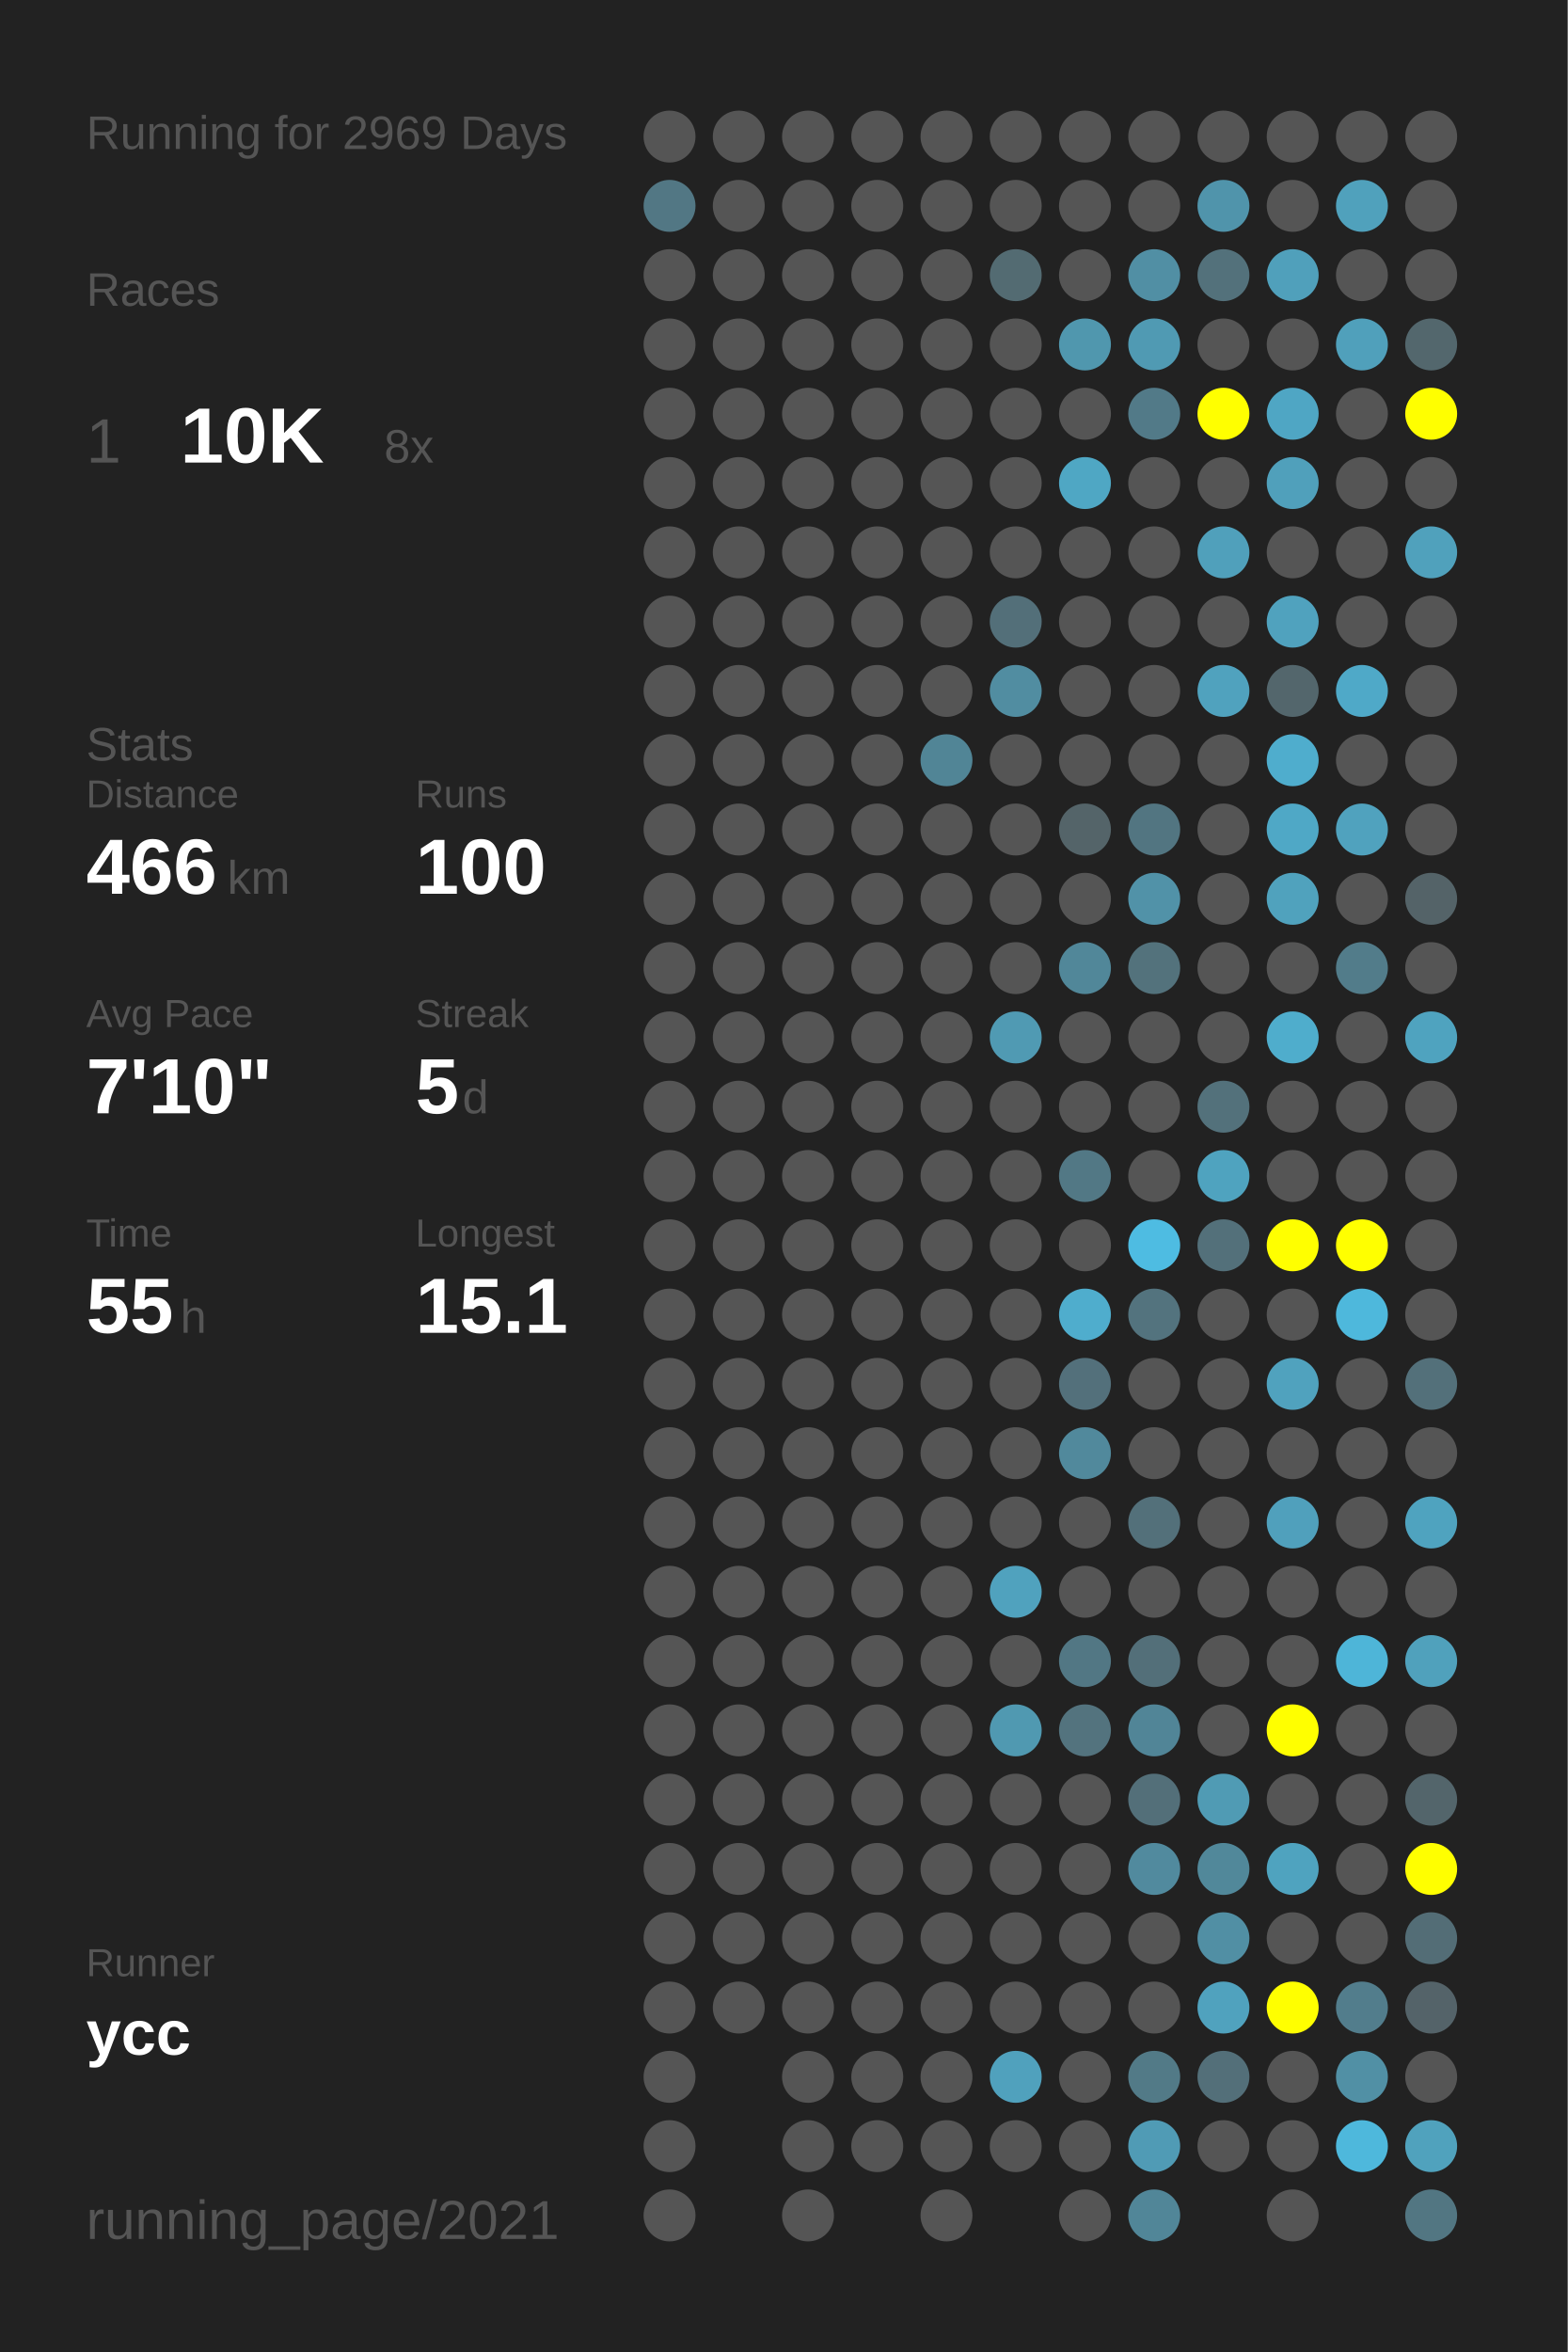
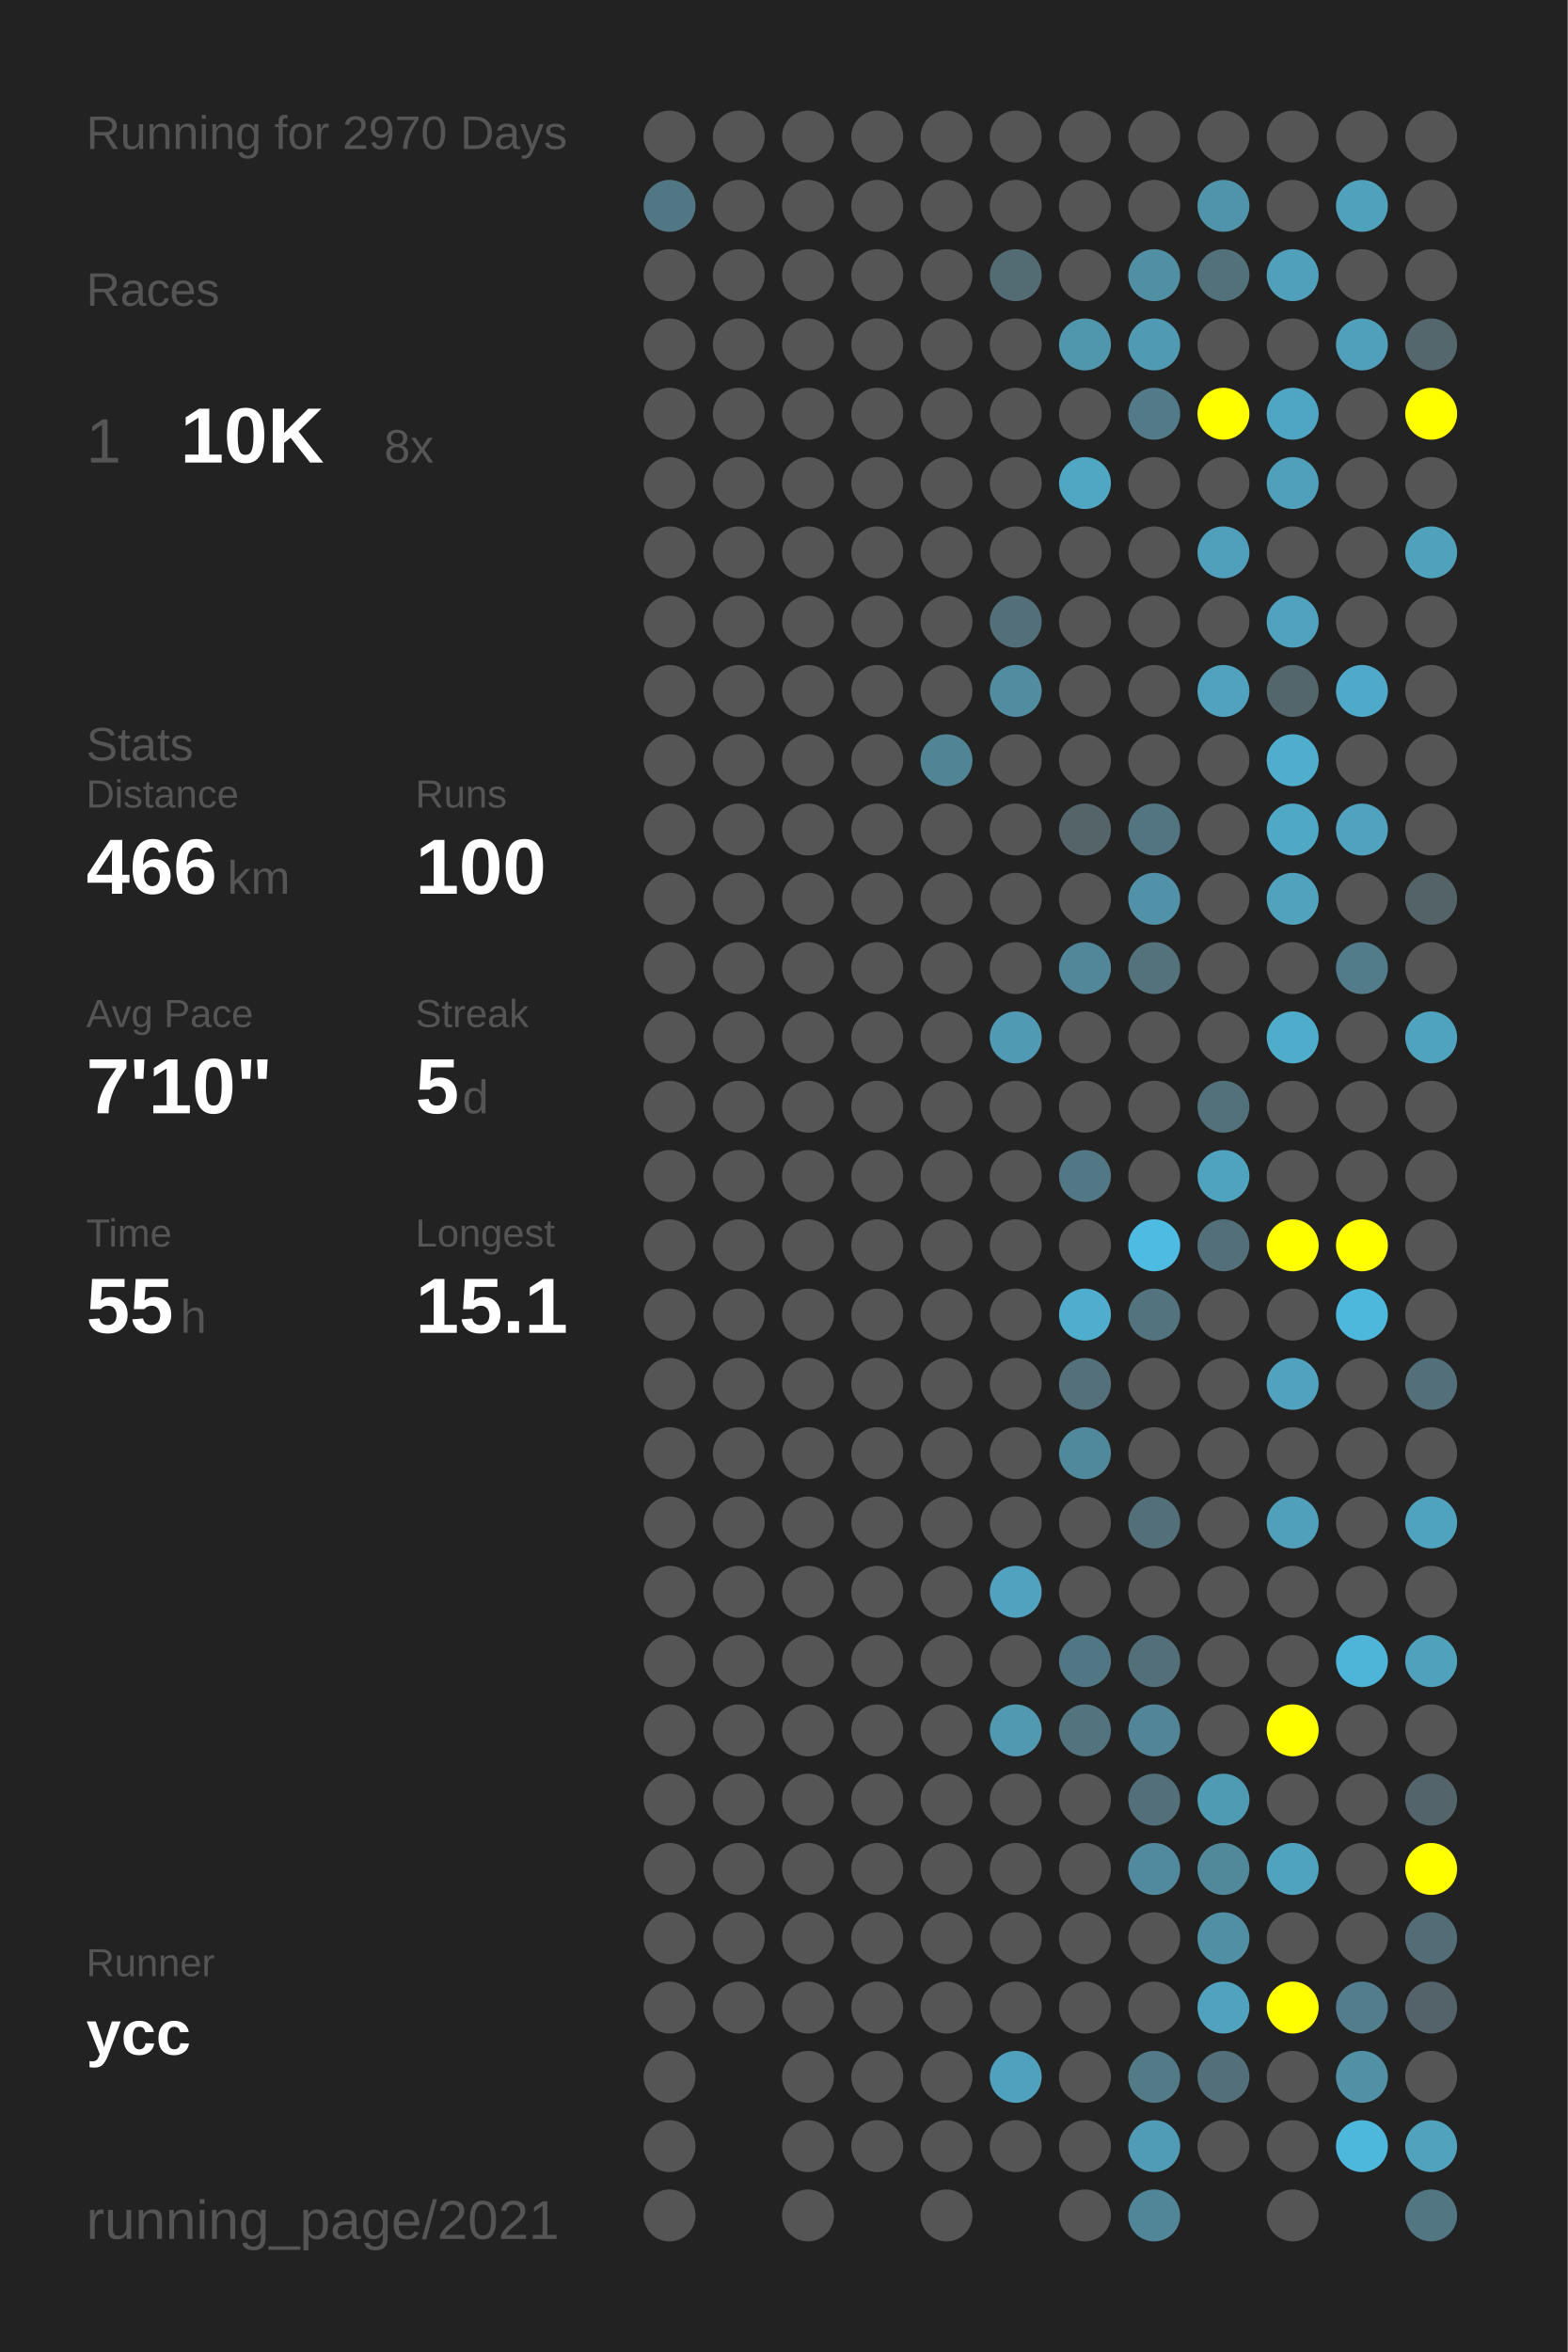
<svg xmlns="http://www.w3.org/2000/svg" baseProfile="full" height="300mm" version="1.1" viewBox="0,0,200,300" width="200mm">
  <defs />
  <rect fill="#222222" height="300" width="200" x="0" y="0" />
-   <text fill="#555555" style="font-size:6px; font-family:Arial;" x="11" y="19">Running for 2969 Days</text>
+   <text fill="#555555" style="font-size:6px; font-family:Arial;" x="11" y="19">Running for 2970 Days</text>
  <text fill="#555555" style="font-size:6px; font-family:Arial;" x="11" y="39">Races</text>
  <text fill="#555555" style="font-size:8px; font-family:Arial;" x="11" y="59">1</text>
  <text fill="#FFFFFF" style="font-size:10px; font-family:Arial; font-weight:bold;" x="23" y="59">10K</text>
  <text fill="#555555" style="font-size:6px; font-family:Arial;" x="49" y="59">8x</text>
  <text fill="#555555" style="font-size:6px; font-family:Arial;" x="11" y="97">Stats</text>
  <text fill="#555555" style="font-size:5px; font-family:Arial;" x="11" y="103">Distance</text>
  <text fill="#FFFFFF" style="font-size:10px; font-family:Arial; font-weight:bold;" x="11" y="114">466</text>
  <text fill="#555555" style="font-size:6px; font-family:Arial;" x="29" y="114">km</text>
  <text fill="#555555" style="font-size:5px; font-family:Arial;" x="53" y="103">Runs</text>
  <text fill="#FFFFFF" style="font-size:10px; font-family:Arial; font-weight:bold;" x="53" y="114">100</text>
  <text fill="#555555" style="font-size:5px; font-family:Arial;" x="11" y="131">Avg Pace</text>
  <text fill="#FFFFFF" style="font-size:10px; font-family:Arial; font-weight:bold;" x="11" y="142">7'10"</text>
  <text fill="#555555" style="font-size:5px; font-family:Arial;" x="53" y="131">Streak</text>
  <text fill="#FFFFFF" style="font-size:10px; font-family:Arial; font-weight:bold;" x="53" y="142">5</text>
  <text fill="#555555" style="font-size:6px; font-family:Arial;" x="59" y="142">d</text>
  <text fill="#555555" style="font-size:5px; font-family:Arial;" x="11" y="159">Time</text>
  <text fill="#FFFFFF" style="font-size:10px; font-family:Arial; font-weight:bold;" x="11" y="170">55</text>
  <text fill="#555555" style="font-size:6px; font-family:Arial;" x="23" y="170">h</text>
  <text fill="#555555" style="font-size:5px; font-family:Arial;" x="53" y="159">Longest</text>
  <text fill="#FFFFFF" style="font-size:10px; font-family:Arial; font-weight:bold;" x="53" y="170">15.1</text>
  <text fill="#555555" style="font-size:5px; font-family:Arial;" x="11" y="252.065">Runner</text>
  <text fill="#FFFFFF" style="font-size:8px; font-family:Arial; font-weight:bold;" x="11" y="262.065">ycc</text>
  <text fill="#555555" style="font-size:7px; font-family:Arial;" x="11" y="285.581">running_page/2021</text>
  <circle cx="85.417" cy="17.419" fill="#555555" r="3.312" />
  <circle cx="85.417" cy="26.258" fill="#527784" r="3.312" />
  <circle cx="85.417" cy="35.097" fill="#555555" r="3.312" />
  <circle cx="85.417" cy="43.935" fill="#555555" r="3.312" />
  <circle cx="85.417" cy="52.774" fill="#555555" r="3.312" />
  <circle cx="85.417" cy="61.613" fill="#555555" r="3.312" />
  <circle cx="85.417" cy="70.452" fill="#555555" r="3.312" />
  <circle cx="85.417" cy="79.29" fill="#555555" r="3.312" />
  <circle cx="85.417" cy="88.129" fill="#555555" r="3.312" />
  <circle cx="85.417" cy="96.968" fill="#555555" r="3.312" />
  <circle cx="85.417" cy="105.806" fill="#555555" r="3.312" />
  <circle cx="85.417" cy="114.645" fill="#555555" r="3.312" />
  <circle cx="85.417" cy="123.484" fill="#555555" r="3.312" />
  <circle cx="85.417" cy="132.323" fill="#555555" r="3.312" />
  <circle cx="85.417" cy="141.161" fill="#555555" r="3.312" />
  <circle cx="85.417" cy="150" fill="#555555" r="3.312" />
  <circle cx="85.417" cy="158.839" fill="#555555" r="3.312" />
  <circle cx="85.417" cy="167.677" fill="#555555" r="3.312" />
  <circle cx="85.417" cy="176.516" fill="#555555" r="3.312" />
  <circle cx="85.417" cy="185.355" fill="#555555" r="3.312" />
  <circle cx="85.417" cy="194.194" fill="#555555" r="3.312" />
  <circle cx="85.417" cy="203.032" fill="#555555" r="3.312" />
  <circle cx="85.417" cy="211.871" fill="#555555" r="3.312" />
  <circle cx="85.417" cy="220.71" fill="#555555" r="3.312" />
  <circle cx="85.417" cy="229.548" fill="#555555" r="3.312" />
  <circle cx="85.417" cy="238.387" fill="#555555" r="3.312" />
  <circle cx="85.417" cy="247.226" fill="#555555" r="3.312" />
  <circle cx="85.417" cy="256.065" fill="#555555" r="3.312" />
  <circle cx="85.417" cy="264.903" fill="#555555" r="3.312" />
  <circle cx="85.417" cy="273.742" fill="#555555" r="3.312" />
  <circle cx="85.417" cy="282.581" fill="#555555" r="3.312" />
  <circle cx="94.25" cy="17.419" fill="#555555" r="3.312" />
  <circle cx="94.25" cy="26.258" fill="#555555" r="3.312" />
  <circle cx="94.25" cy="35.097" fill="#555555" r="3.312" />
  <circle cx="94.25" cy="43.935" fill="#555555" r="3.312" />
  <circle cx="94.25" cy="52.774" fill="#555555" r="3.312" />
  <circle cx="94.25" cy="61.613" fill="#555555" r="3.312" />
  <circle cx="94.25" cy="70.452" fill="#555555" r="3.312" />
  <circle cx="94.25" cy="79.29" fill="#555555" r="3.312" />
  <circle cx="94.25" cy="88.129" fill="#555555" r="3.312" />
  <circle cx="94.25" cy="96.968" fill="#555555" r="3.312" />
  <circle cx="94.25" cy="105.806" fill="#555555" r="3.312" />
  <circle cx="94.25" cy="114.645" fill="#555555" r="3.312" />
  <circle cx="94.25" cy="123.484" fill="#555555" r="3.312" />
  <circle cx="94.25" cy="132.323" fill="#555555" r="3.312" />
  <circle cx="94.25" cy="141.161" fill="#555555" r="3.312" />
  <circle cx="94.25" cy="150" fill="#555555" r="3.312" />
  <circle cx="94.25" cy="158.839" fill="#555555" r="3.312" />
  <circle cx="94.25" cy="167.677" fill="#555555" r="3.312" />
  <circle cx="94.25" cy="176.516" fill="#555555" r="3.312" />
  <circle cx="94.25" cy="185.355" fill="#555555" r="3.312" />
  <circle cx="94.25" cy="194.194" fill="#555555" r="3.312" />
  <circle cx="94.25" cy="203.032" fill="#555555" r="3.312" />
  <circle cx="94.25" cy="211.871" fill="#555555" r="3.312" />
  <circle cx="94.25" cy="220.71" fill="#555555" r="3.312" />
  <circle cx="94.25" cy="229.548" fill="#555555" r="3.312" />
  <circle cx="94.25" cy="238.387" fill="#555555" r="3.312" />
  <circle cx="94.25" cy="247.226" fill="#555555" r="3.312" />
  <circle cx="94.25" cy="256.065" fill="#555555" r="3.312" />
  <circle cx="103.083" cy="17.419" fill="#555555" r="3.312" />
  <circle cx="103.083" cy="26.258" fill="#555555" r="3.312" />
  <circle cx="103.083" cy="35.097" fill="#555555" r="3.312" />
  <circle cx="103.083" cy="43.935" fill="#555555" r="3.312" />
  <circle cx="103.083" cy="52.774" fill="#555555" r="3.312" />
  <circle cx="103.083" cy="61.613" fill="#555555" r="3.312" />
  <circle cx="103.083" cy="70.452" fill="#555555" r="3.312" />
  <circle cx="103.083" cy="79.29" fill="#555555" r="3.312" />
  <circle cx="103.083" cy="88.129" fill="#555555" r="3.312" />
  <circle cx="103.083" cy="96.968" fill="#555555" r="3.312" />
  <circle cx="103.083" cy="105.806" fill="#555555" r="3.312" />
  <circle cx="103.083" cy="114.645" fill="#555555" r="3.312" />
  <circle cx="103.083" cy="123.484" fill="#555555" r="3.312" />
  <circle cx="103.083" cy="132.323" fill="#555555" r="3.312" />
  <circle cx="103.083" cy="141.161" fill="#555555" r="3.312" />
  <circle cx="103.083" cy="150" fill="#555555" r="3.312" />
  <circle cx="103.083" cy="158.839" fill="#555555" r="3.312" />
  <circle cx="103.083" cy="167.677" fill="#555555" r="3.312" />
  <circle cx="103.083" cy="176.516" fill="#555555" r="3.312" />
  <circle cx="103.083" cy="185.355" fill="#555555" r="3.312" />
  <circle cx="103.083" cy="194.194" fill="#555555" r="3.312" />
  <circle cx="103.083" cy="203.032" fill="#555555" r="3.312" />
  <circle cx="103.083" cy="211.871" fill="#555555" r="3.312" />
  <circle cx="103.083" cy="220.71" fill="#555555" r="3.312" />
  <circle cx="103.083" cy="229.548" fill="#555555" r="3.312" />
  <circle cx="103.083" cy="238.387" fill="#555555" r="3.312" />
  <circle cx="103.083" cy="247.226" fill="#555555" r="3.312" />
  <circle cx="103.083" cy="256.065" fill="#555555" r="3.312" />
  <circle cx="103.083" cy="264.903" fill="#555555" r="3.312" />
  <circle cx="103.083" cy="273.742" fill="#555555" r="3.312" />
  <circle cx="103.083" cy="282.581" fill="#555555" r="3.312" />
  <circle cx="111.917" cy="17.419" fill="#555555" r="3.312" />
  <circle cx="111.917" cy="26.258" fill="#555555" r="3.312" />
  <circle cx="111.917" cy="35.097" fill="#555555" r="3.312" />
  <circle cx="111.917" cy="43.935" fill="#555555" r="3.312" />
  <circle cx="111.917" cy="52.774" fill="#555555" r="3.312" />
  <circle cx="111.917" cy="61.613" fill="#555555" r="3.312" />
  <circle cx="111.917" cy="70.452" fill="#555555" r="3.312" />
  <circle cx="111.917" cy="79.29" fill="#555555" r="3.312" />
  <circle cx="111.917" cy="88.129" fill="#555555" r="3.312" />
  <circle cx="111.917" cy="96.968" fill="#555555" r="3.312" />
  <circle cx="111.917" cy="105.806" fill="#555555" r="3.312" />
  <circle cx="111.917" cy="114.645" fill="#555555" r="3.312" />
  <circle cx="111.917" cy="123.484" fill="#555555" r="3.312" />
  <circle cx="111.917" cy="132.323" fill="#555555" r="3.312" />
  <circle cx="111.917" cy="141.161" fill="#555555" r="3.312" />
  <circle cx="111.917" cy="150" fill="#555555" r="3.312" />
  <circle cx="111.917" cy="158.839" fill="#555555" r="3.312" />
  <circle cx="111.917" cy="167.677" fill="#555555" r="3.312" />
  <circle cx="111.917" cy="176.516" fill="#555555" r="3.312" />
  <circle cx="111.917" cy="185.355" fill="#555555" r="3.312" />
  <circle cx="111.917" cy="194.194" fill="#555555" r="3.312" />
  <circle cx="111.917" cy="203.032" fill="#555555" r="3.312" />
  <circle cx="111.917" cy="211.871" fill="#555555" r="3.312" />
  <circle cx="111.917" cy="220.71" fill="#555555" r="3.312" />
  <circle cx="111.917" cy="229.548" fill="#555555" r="3.312" />
  <circle cx="111.917" cy="238.387" fill="#555555" r="3.312" />
  <circle cx="111.917" cy="247.226" fill="#555555" r="3.312" />
  <circle cx="111.917" cy="256.065" fill="#555555" r="3.312" />
  <circle cx="111.917" cy="264.903" fill="#555555" r="3.312" />
  <circle cx="111.917" cy="273.742" fill="#555555" r="3.312" />
  <circle cx="120.75" cy="17.419" fill="#555555" r="3.312" />
  <circle cx="120.75" cy="26.258" fill="#555555" r="3.312" />
  <circle cx="120.75" cy="35.097" fill="#555555" r="3.312" />
  <circle cx="120.75" cy="43.935" fill="#555555" r="3.312" />
  <circle cx="120.75" cy="52.774" fill="#555555" r="3.312" />
  <circle cx="120.75" cy="61.613" fill="#555555" r="3.312" />
  <circle cx="120.75" cy="70.452" fill="#555555" r="3.312" />
  <circle cx="120.75" cy="79.29" fill="#555555" r="3.312" />
  <circle cx="120.75" cy="88.129" fill="#555555" r="3.312" />
  <circle cx="120.75" cy="96.968" fill="#518596" r="3.312" />
  <circle cx="120.75" cy="105.806" fill="#555555" r="3.312" />
  <circle cx="120.75" cy="114.645" fill="#555555" r="3.312" />
  <circle cx="120.75" cy="123.484" fill="#555555" r="3.312" />
  <circle cx="120.75" cy="132.323" fill="#555555" r="3.312" />
  <circle cx="120.75" cy="141.161" fill="#555555" r="3.312" />
  <circle cx="120.75" cy="150" fill="#555555" r="3.312" />
  <circle cx="120.75" cy="158.839" fill="#555555" r="3.312" />
  <circle cx="120.75" cy="167.677" fill="#555555" r="3.312" />
  <circle cx="120.75" cy="176.516" fill="#555555" r="3.312" />
  <circle cx="120.75" cy="185.355" fill="#555555" r="3.312" />
  <circle cx="120.75" cy="194.194" fill="#555555" r="3.312" />
  <circle cx="120.75" cy="203.032" fill="#555555" r="3.312" />
  <circle cx="120.75" cy="211.871" fill="#555555" r="3.312" />
  <circle cx="120.75" cy="220.71" fill="#555555" r="3.312" />
  <circle cx="120.75" cy="229.548" fill="#555555" r="3.312" />
  <circle cx="120.75" cy="238.387" fill="#555555" r="3.312" />
  <circle cx="120.75" cy="247.226" fill="#555555" r="3.312" />
  <circle cx="120.75" cy="256.065" fill="#555555" r="3.312" />
  <circle cx="120.75" cy="264.903" fill="#555555" r="3.312" />
  <circle cx="120.75" cy="273.742" fill="#555555" r="3.312" />
  <circle cx="120.75" cy="282.581" fill="#555555" r="3.312" />
  <circle cx="129.583" cy="17.419" fill="#555555" r="3.312" />
  <circle cx="129.583" cy="26.258" fill="#555555" r="3.312" />
  <circle cx="129.583" cy="35.097" fill="#536b72" r="3.312" />
  <circle cx="129.583" cy="43.935" fill="#555555" r="3.312" />
  <circle cx="129.583" cy="52.774" fill="#555555" r="3.312" />
  <circle cx="129.583" cy="61.613" fill="#555555" r="3.312" />
  <circle cx="129.583" cy="70.452" fill="#555555" r="3.312" />
  <circle cx="129.583" cy="79.29" fill="#536f79" r="3.312" />
  <circle cx="129.583" cy="88.129" fill="#518da1" r="3.312" />
  <circle cx="129.583" cy="96.968" fill="#555555" r="3.312" />
  <circle cx="129.583" cy="105.806" fill="#555555" r="3.312" />
  <circle cx="129.583" cy="114.645" fill="#555555" r="3.312" />
  <circle cx="129.583" cy="123.484" fill="#555555" r="3.312" />
  <circle cx="129.583" cy="132.323" fill="#509ab3" r="3.312" />
  <circle cx="129.583" cy="141.161" fill="#555555" r="3.312" />
  <circle cx="129.583" cy="150" fill="#555555" r="3.312" />
  <circle cx="129.583" cy="158.839" fill="#555555" r="3.312" />
  <circle cx="129.583" cy="167.677" fill="#555555" r="3.312" />
  <circle cx="129.583" cy="176.516" fill="#555555" r="3.312" />
  <circle cx="129.583" cy="185.355" fill="#555555" r="3.312" />
  <circle cx="129.583" cy="194.194" fill="#555555" r="3.312" />
  <circle cx="129.583" cy="203.032" fill="#50a2be" r="3.312" />
  <circle cx="129.583" cy="211.871" fill="#555555" r="3.312" />
  <circle cx="129.583" cy="220.71" fill="#5099b1" r="3.312" />
  <circle cx="129.583" cy="229.548" fill="#555555" r="3.312" />
  <circle cx="129.583" cy="238.387" fill="#555555" r="3.312" />
  <circle cx="129.583" cy="247.226" fill="#555555" r="3.312" />
  <circle cx="129.583" cy="256.065" fill="#555555" r="3.312" />
  <circle cx="129.583" cy="264.903" fill="#50a1bd" r="3.312" />
  <circle cx="129.583" cy="273.742" fill="#555555" r="3.312" />
  <circle cx="138.417" cy="17.419" fill="#555555" r="3.312" />
  <circle cx="138.417" cy="26.258" fill="#555555" r="3.312" />
  <circle cx="138.417" cy="35.097" fill="#555555" r="3.312" />
  <circle cx="138.417" cy="43.935" fill="#5097ae" r="3.312" />
  <circle cx="138.417" cy="52.774" fill="#555555" r="3.312" />
  <circle cx="138.417" cy="61.613" fill="#4fa7c4" r="3.312" />
  <circle cx="138.417" cy="70.452" fill="#555555" r="3.312" />
  <circle cx="138.417" cy="79.29" fill="#555555" r="3.312" />
  <circle cx="138.417" cy="88.129" fill="#555555" r="3.312" />
  <circle cx="138.417" cy="96.968" fill="#555555" r="3.312" />
  <circle cx="138.417" cy="105.806" fill="#546469" r="3.312" />
  <circle cx="138.417" cy="114.645" fill="#555555" r="3.312" />
  <circle cx="138.417" cy="123.484" fill="#518799" r="3.312" />
  <circle cx="138.417" cy="132.323" fill="#555555" r="3.312" />
  <circle cx="138.417" cy="141.161" fill="#555555" r="3.312" />
  <circle cx="138.417" cy="150" fill="#527885" r="3.312" />
  <circle cx="138.417" cy="158.839" fill="#555555" r="3.312" />
  <circle cx="138.417" cy="167.677" fill="#4fadcd" r="3.312" />
  <circle cx="138.417" cy="176.516" fill="#53707b" r="3.312" />
  <circle cx="138.417" cy="185.355" fill="#51899c" r="3.312" />
  <circle cx="138.417" cy="194.194" fill="#555555" r="3.312" />
  <circle cx="138.417" cy="203.032" fill="#555555" r="3.312" />
  <circle cx="138.417" cy="211.871" fill="#527784" r="3.312" />
  <circle cx="138.417" cy="220.71" fill="#53737e" r="3.312" />
  <circle cx="138.417" cy="229.548" fill="#555555" r="3.312" />
  <circle cx="138.417" cy="238.387" fill="#555555" r="3.312" />
  <circle cx="138.417" cy="247.226" fill="#555555" r="3.312" />
  <circle cx="138.417" cy="256.065" fill="#555555" r="3.312" />
  <circle cx="138.417" cy="264.903" fill="#555555" r="3.312" />
  <circle cx="138.417" cy="273.742" fill="#555555" r="3.312" />
  <circle cx="138.417" cy="282.581" fill="#555555" r="3.312" />
  <circle cx="147.25" cy="17.419" fill="#555555" r="3.312" />
  <circle cx="147.25" cy="26.258" fill="#555555" r="3.312" />
  <circle cx="147.25" cy="35.097" fill="#518fa4" r="3.312" />
  <circle cx="147.25" cy="43.935" fill="#509ab3" r="3.312" />
  <circle cx="147.25" cy="52.774" fill="#527a88" r="3.312" />
  <circle cx="147.25" cy="61.613" fill="#555555" r="3.312" />
  <circle cx="147.25" cy="70.452" fill="#555555" r="3.312" />
  <circle cx="147.25" cy="79.29" fill="#555555" r="3.312" />
  <circle cx="147.25" cy="88.129" fill="#555555" r="3.312" />
  <circle cx="147.25" cy="96.968" fill="#555555" r="3.312" />
  <circle cx="147.25" cy="105.806" fill="#527581" r="3.312" />
  <circle cx="147.25" cy="114.645" fill="#5192a8" r="3.312" />
  <circle cx="147.25" cy="123.484" fill="#53727c" r="3.312" />
  <circle cx="147.25" cy="132.323" fill="#555555" r="3.312" />
  <circle cx="147.25" cy="141.161" fill="#555555" r="3.312" />
  <circle cx="147.25" cy="150" fill="#555555" r="3.312" />
  <circle cx="147.25" cy="158.839" fill="#4ebce2" r="3.312" />
  <circle cx="147.25" cy="167.677" fill="#53737e" r="3.312" />
  <circle cx="147.25" cy="176.516" fill="#555555" r="3.312" />
  <circle cx="147.25" cy="185.355" fill="#555555" r="3.312" />
  <circle cx="147.25" cy="194.194" fill="#53707a" r="3.312" />
  <circle cx="147.25" cy="203.032" fill="#555555" r="3.312" />
  <circle cx="147.25" cy="211.871" fill="#536f79" r="3.312" />
  <circle cx="147.25" cy="220.71" fill="#518597" r="3.312" />
  <circle cx="147.25" cy="229.548" fill="#536f79" r="3.312" />
  <circle cx="147.25" cy="238.387" fill="#518a9e" r="3.312" />
  <circle cx="147.25" cy="247.226" fill="#555555" r="3.312" />
  <circle cx="147.25" cy="256.065" fill="#555555" r="3.312" />
  <circle cx="147.25" cy="264.903" fill="#527a87" r="3.312" />
  <circle cx="147.25" cy="273.742" fill="#509bb5" r="3.312" />
  <circle cx="147.25" cy="282.581" fill="#518698" r="3.312" />
  <circle cx="156.083" cy="17.419" fill="#555555" r="3.312" />
  <circle cx="156.083" cy="26.258" fill="#5094ab" r="3.312" />
  <circle cx="156.083" cy="35.097" fill="#53717b" r="3.312" />
  <circle cx="156.083" cy="43.935" fill="#555555" r="3.312" />
  <circle cx="156.083" cy="52.774" fill="#FFFF00" r="3.312" />
  <circle cx="156.083" cy="61.613" fill="#555555" r="3.312" />
  <circle cx="156.083" cy="70.452" fill="#50a0bb" r="3.312" />
  <circle cx="156.083" cy="79.29" fill="#555555" r="3.312" />
  <circle cx="156.083" cy="88.129" fill="#50a2be" r="3.312" />
  <circle cx="156.083" cy="96.968" fill="#555555" r="3.312" />
  <circle cx="156.083" cy="105.806" fill="#555555" r="3.312" />
  <circle cx="156.083" cy="114.645" fill="#555555" r="3.312" />
  <circle cx="156.083" cy="123.484" fill="#555555" r="3.312" />
  <circle cx="156.083" cy="132.323" fill="#555555" r="3.312" />
  <circle cx="156.083" cy="141.161" fill="#53717b" r="3.312" />
  <circle cx="156.083" cy="150" fill="#4fa3bf" r="3.312" />
  <circle cx="156.083" cy="158.839" fill="#53707a" r="3.312" />
  <circle cx="156.083" cy="167.677" fill="#555555" r="3.312" />
  <circle cx="156.083" cy="176.516" fill="#555555" r="3.312" />
  <circle cx="156.083" cy="185.355" fill="#555555" r="3.312" />
  <circle cx="156.083" cy="194.194" fill="#555555" r="3.312" />
  <circle cx="156.083" cy="203.032" fill="#555555" r="3.312" />
  <circle cx="156.083" cy="211.871" fill="#555555" r="3.312" />
  <circle cx="156.083" cy="220.71" fill="#555555" r="3.312" />
  <circle cx="156.083" cy="229.548" fill="#509bb4" r="3.312" />
  <circle cx="156.083" cy="238.387" fill="#51889a" r="3.312" />
  <circle cx="156.083" cy="247.226" fill="#518fa4" r="3.312" />
  <circle cx="156.083" cy="256.065" fill="#50a2be" r="3.312" />
  <circle cx="156.083" cy="264.903" fill="#536f79" r="3.312" />
  <circle cx="156.083" cy="273.742" fill="#555555" r="3.312" />
  <circle cx="164.917" cy="17.419" fill="#555555" r="3.312" />
  <circle cx="164.917" cy="26.258" fill="#555555" r="3.312" />
  <circle cx="164.917" cy="35.097" fill="#50a0bb" r="3.312" />
  <circle cx="164.917" cy="43.935" fill="#555555" r="3.312" />
  <circle cx="164.917" cy="52.774" fill="#4fa6c4" r="3.312" />
  <circle cx="164.917" cy="61.613" fill="#50a0bb" r="3.312" />
  <circle cx="164.917" cy="70.452" fill="#555555" r="3.312" />
  <circle cx="164.917" cy="79.29" fill="#50a2be" r="3.312" />
  <circle cx="164.917" cy="88.129" fill="#53666c" r="3.312" />
  <circle cx="164.917" cy="96.968" fill="#4fadcd" r="3.312" />
  <circle cx="164.917" cy="105.806" fill="#4fa8c6" r="3.312" />
  <circle cx="164.917" cy="114.645" fill="#50a2bd" r="3.312" />
  <circle cx="164.917" cy="123.484" fill="#555555" r="3.312" />
  <circle cx="164.917" cy="132.323" fill="#4fadcc" r="3.312" />
  <circle cx="164.917" cy="141.161" fill="#555555" r="3.312" />
  <circle cx="164.917" cy="150" fill="#555555" r="3.312" />
  <circle cx="164.917" cy="158.839" fill="#FFFF00" r="3.312" />
  <circle cx="164.917" cy="167.677" fill="#555555" r="3.312" />
  <circle cx="164.917" cy="176.516" fill="#50a2be" r="3.312" />
  <circle cx="164.917" cy="185.355" fill="#555555" r="3.312" />
  <circle cx="164.917" cy="194.194" fill="#50a0bc" r="3.312" />
  <circle cx="164.917" cy="203.032" fill="#555555" r="3.312" />
  <circle cx="164.917" cy="211.871" fill="#555555" r="3.312" />
  <circle cx="164.917" cy="220.71" fill="#FFFF00" r="3.312" />
  <circle cx="164.917" cy="229.548" fill="#555555" r="3.312" />
  <circle cx="164.917" cy="238.387" fill="#4fa3bf" r="3.312" />
  <circle cx="164.917" cy="247.226" fill="#555555" r="3.312" />
  <circle cx="164.917" cy="256.065" fill="#FFFF00" r="3.312" />
  <circle cx="164.917" cy="264.903" fill="#555555" r="3.312" />
  <circle cx="164.917" cy="273.742" fill="#555555" r="3.312" />
  <circle cx="164.917" cy="282.581" fill="#555555" r="3.312" />
  <circle cx="173.75" cy="17.419" fill="#555555" r="3.312" />
  <circle cx="173.75" cy="26.258" fill="#50a1bc" r="3.312" />
  <circle cx="173.75" cy="35.097" fill="#555555" r="3.312" />
  <circle cx="173.75" cy="43.935" fill="#50a0bb" r="3.312" />
  <circle cx="173.75" cy="52.774" fill="#555555" r="3.312" />
  <circle cx="173.75" cy="61.613" fill="#555555" r="3.312" />
  <circle cx="173.75" cy="70.452" fill="#555555" r="3.312" />
  <circle cx="173.75" cy="79.29" fill="#555555" r="3.312" />
  <circle cx="173.75" cy="88.129" fill="#4fa9c8" r="3.312" />
  <circle cx="173.75" cy="96.968" fill="#555555" r="3.312" />
  <circle cx="173.75" cy="105.806" fill="#50a2be" r="3.312" />
  <circle cx="173.75" cy="114.645" fill="#555555" r="3.312" />
  <circle cx="173.75" cy="123.484" fill="#527c8a" r="3.312" />
  <circle cx="173.75" cy="132.323" fill="#555555" r="3.312" />
  <circle cx="173.75" cy="141.161" fill="#555555" r="3.312" />
  <circle cx="173.75" cy="150" fill="#555555" r="3.312" />
  <circle cx="173.75" cy="158.839" fill="#FFFF00" r="3.312" />
  <circle cx="173.75" cy="167.677" fill="#4eb8dc" r="3.312" />
  <circle cx="173.75" cy="176.516" fill="#555555" r="3.312" />
  <circle cx="173.75" cy="185.355" fill="#555555" r="3.312" />
  <circle cx="173.75" cy="194.194" fill="#555555" r="3.312" />
  <circle cx="173.75" cy="203.032" fill="#555555" r="3.312" />
  <circle cx="173.75" cy="211.871" fill="#4eb5d8" r="3.312" />
  <circle cx="173.75" cy="220.71" fill="#555555" r="3.312" />
  <circle cx="173.75" cy="229.548" fill="#555555" r="3.312" />
  <circle cx="173.75" cy="238.387" fill="#555555" r="3.312" />
  <circle cx="173.75" cy="247.226" fill="#555555" r="3.312" />
  <circle cx="173.75" cy="256.065" fill="#527d8c" r="3.312" />
  <circle cx="173.75" cy="264.903" fill="#5190a5" r="3.312" />
  <circle cx="173.75" cy="273.742" fill="#4eb8dc" r="3.312" />
  <circle cx="182.583" cy="17.419" fill="#555555" r="3.312" />
  <circle cx="182.583" cy="26.258" fill="#555555" r="3.312" />
  <circle cx="182.583" cy="35.097" fill="#555555" r="3.312" />
  <circle cx="182.583" cy="43.935" fill="#53676d" r="3.312" />
  <circle cx="182.583" cy="52.774" fill="#FFFF00" r="3.312" />
  <circle cx="182.583" cy="61.613" fill="#555555" r="3.312" />
  <circle cx="182.583" cy="70.452" fill="#50a1bc" r="3.312" />
  <circle cx="182.583" cy="79.29" fill="#555555" r="3.312" />
  <circle cx="182.583" cy="88.129" fill="#555555" r="3.312" />
  <circle cx="182.583" cy="96.968" fill="#555555" r="3.312" />
  <circle cx="182.583" cy="105.806" fill="#555555" r="3.312" />
  <circle cx="182.583" cy="114.645" fill="#546368" r="3.312" />
  <circle cx="182.583" cy="123.484" fill="#555555" r="3.312" />
  <circle cx="182.583" cy="132.323" fill="#4fa3bf" r="3.312" />
  <circle cx="182.583" cy="141.161" fill="#555555" r="3.312" />
  <circle cx="182.583" cy="150" fill="#555555" r="3.312" />
  <circle cx="182.583" cy="158.839" fill="#555555" r="3.312" />
  <circle cx="182.583" cy="167.677" fill="#555555" r="3.312" />
  <circle cx="182.583" cy="176.516" fill="#53707a" r="3.312" />
  <circle cx="182.583" cy="185.355" fill="#555555" r="3.312" />
  <circle cx="182.583" cy="194.194" fill="#4fa3bf" r="3.312" />
  <circle cx="182.583" cy="203.032" fill="#555555" r="3.312" />
  <circle cx="182.583" cy="211.871" fill="#50a1bc" r="3.312" />
  <circle cx="182.583" cy="220.71" fill="#555555" r="3.312" />
  <circle cx="182.583" cy="229.548" fill="#53656b" r="3.312" />
  <circle cx="182.583" cy="238.387" fill="#FFFF00" r="3.312" />
  <circle cx="182.583" cy="247.226" fill="#536d76" r="3.312" />
  <circle cx="182.583" cy="256.065" fill="#546369" r="3.312" />
  <circle cx="182.583" cy="264.903" fill="#555555" r="3.312" />
  <circle cx="182.583" cy="273.742" fill="#50a2bd" r="3.312" />
  <circle cx="182.583" cy="282.581" fill="#527682" r="3.312" />
</svg>
